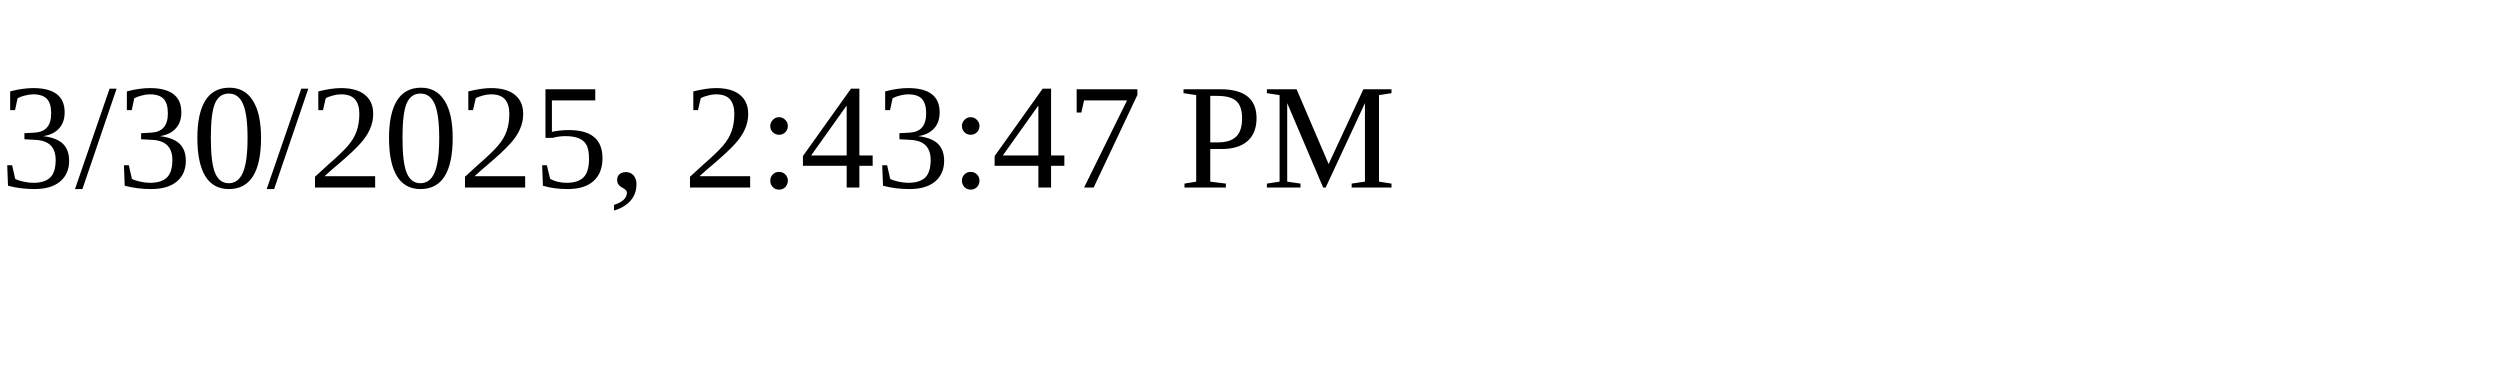
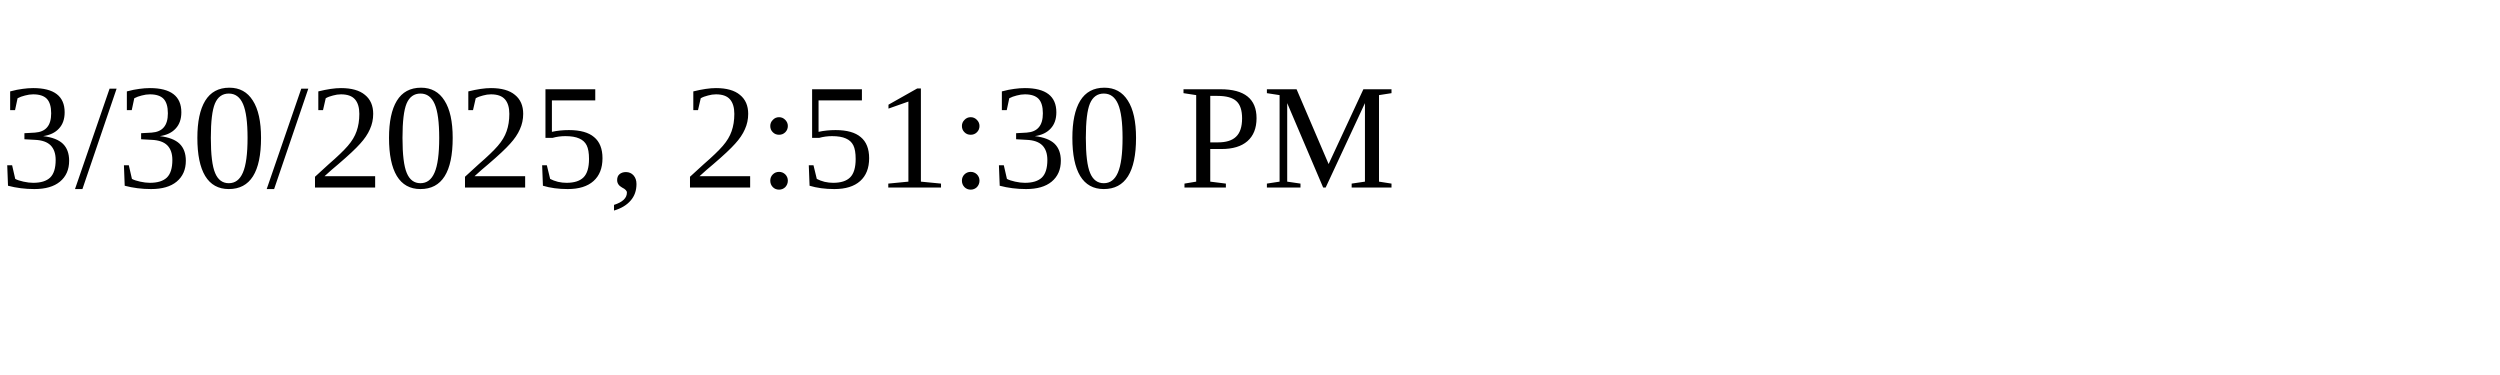
<svg xmlns="http://www.w3.org/2000/svg" height="30" width="200">
-   <text x="0" y="15">3/30/2025, 2:43:47 PM</text>
+   <text x="0" y="15">3/30/2025, 2:51:30 PM</text>
</svg>
